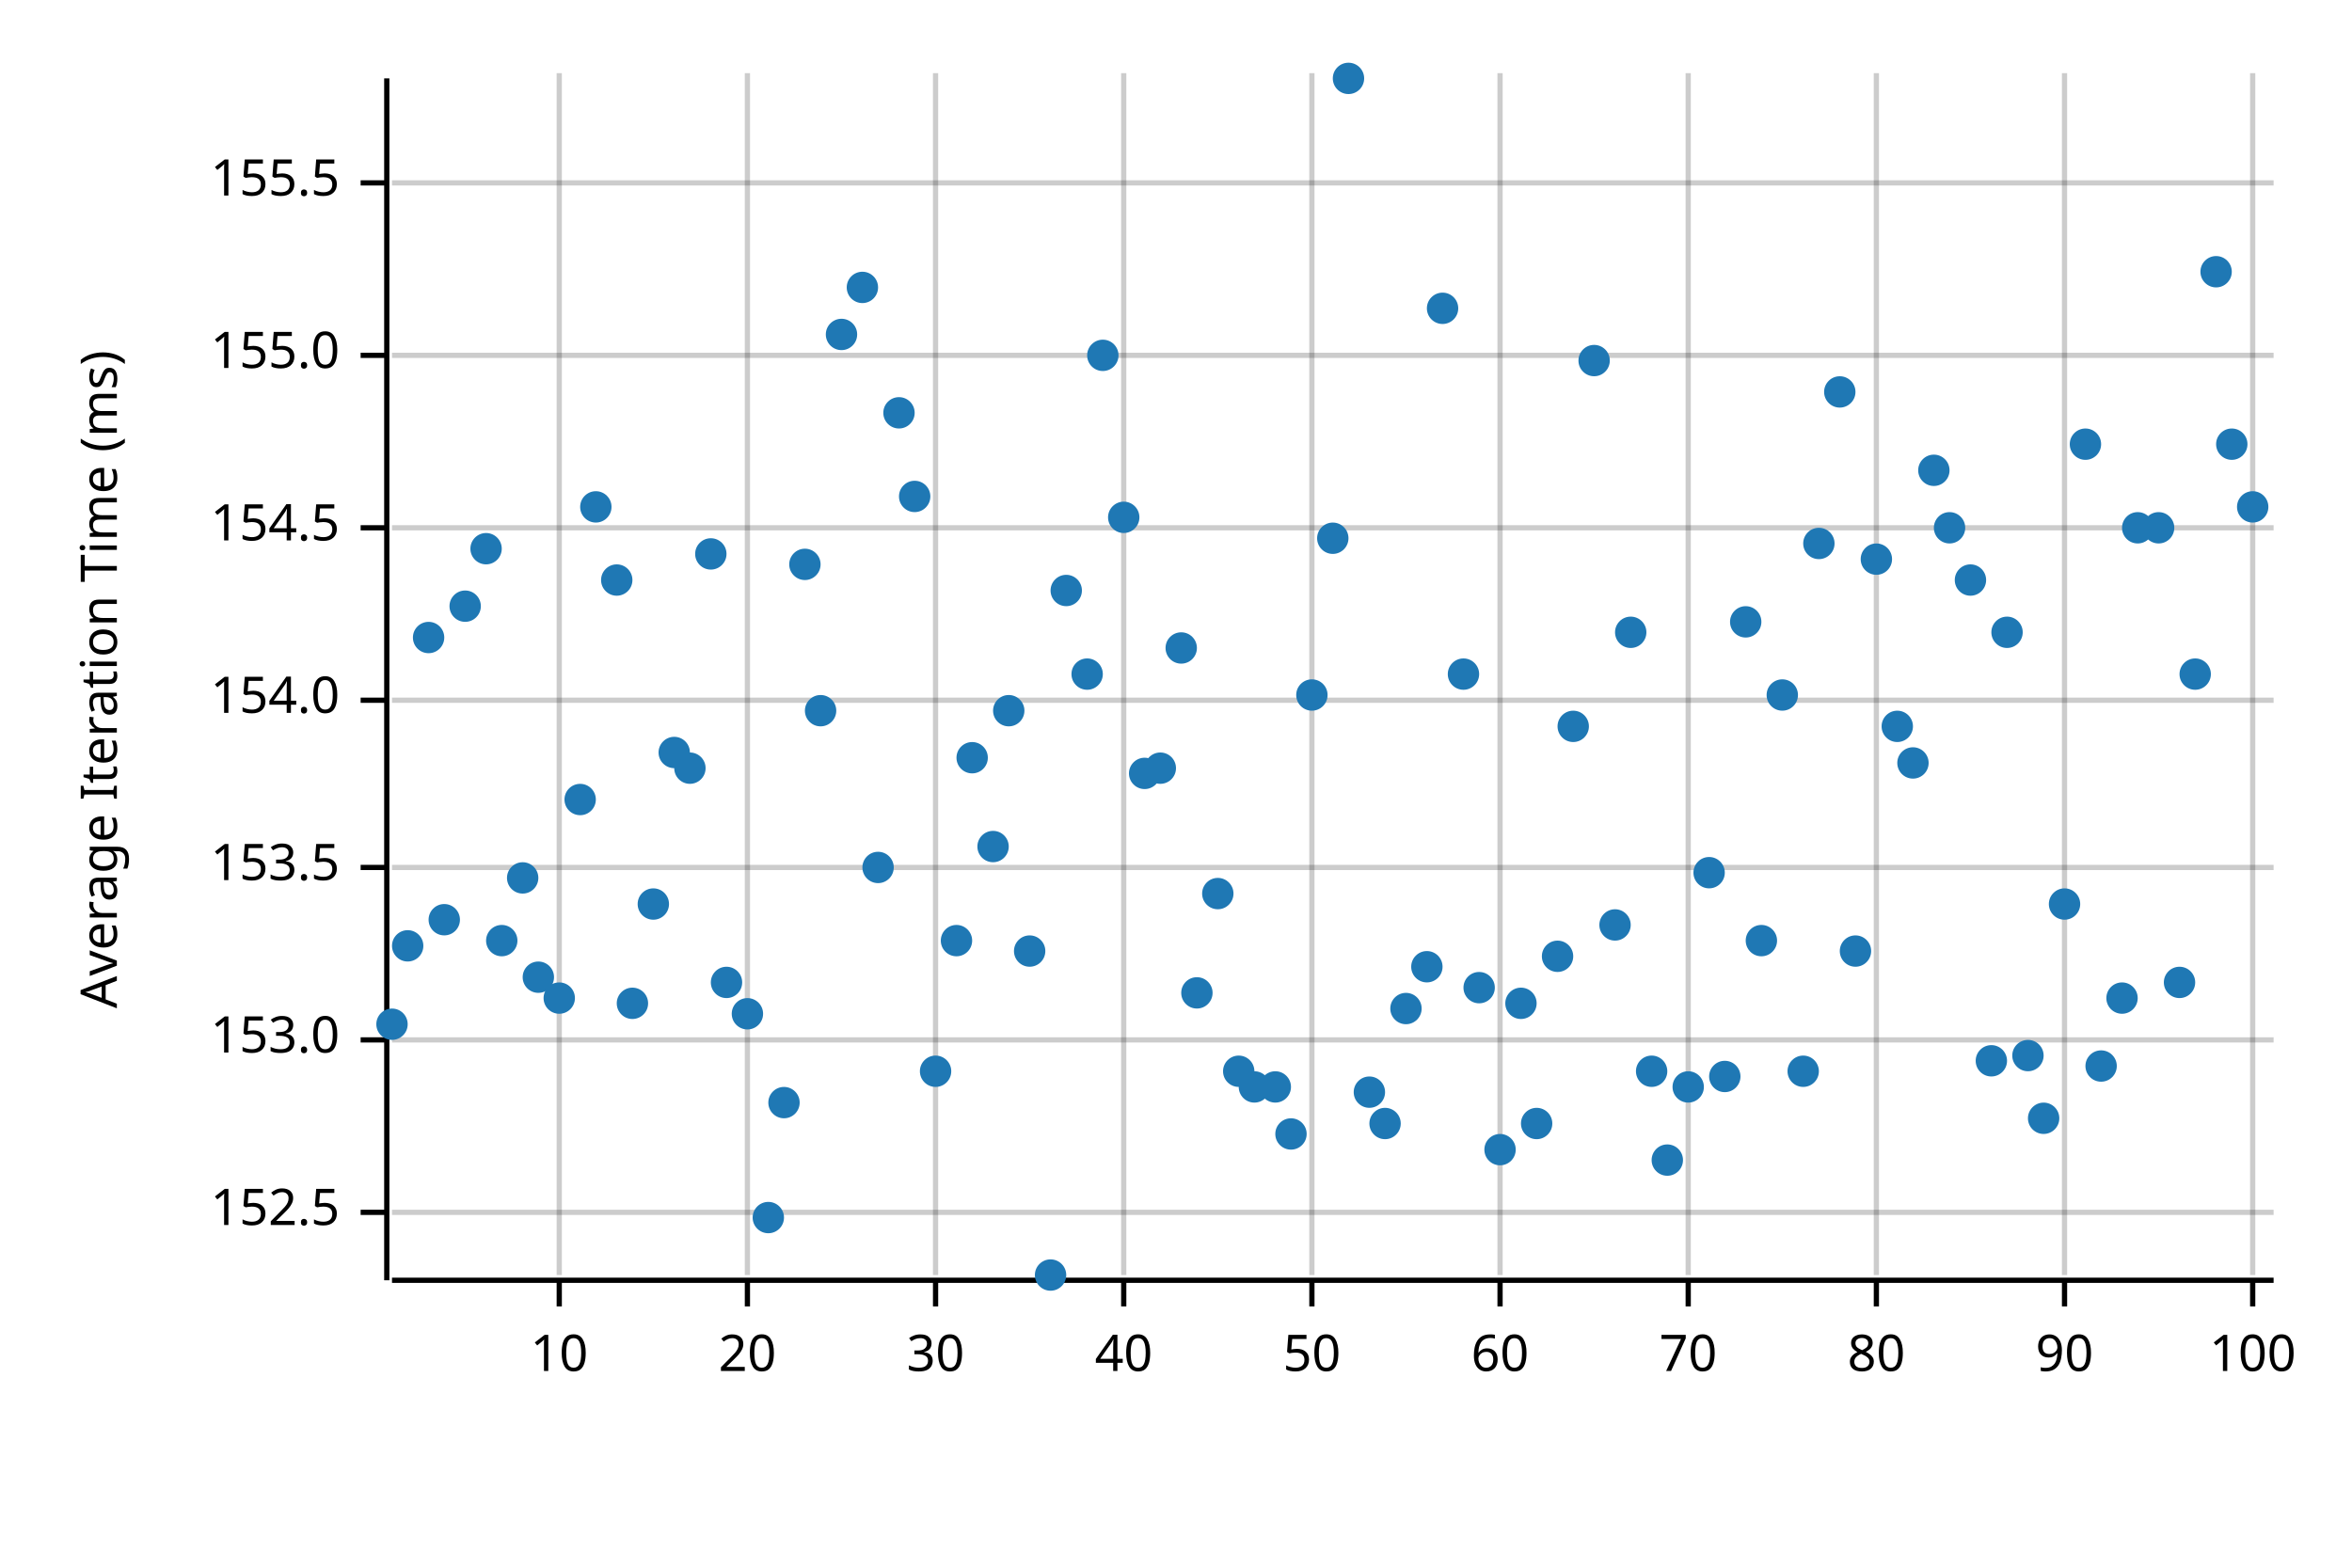
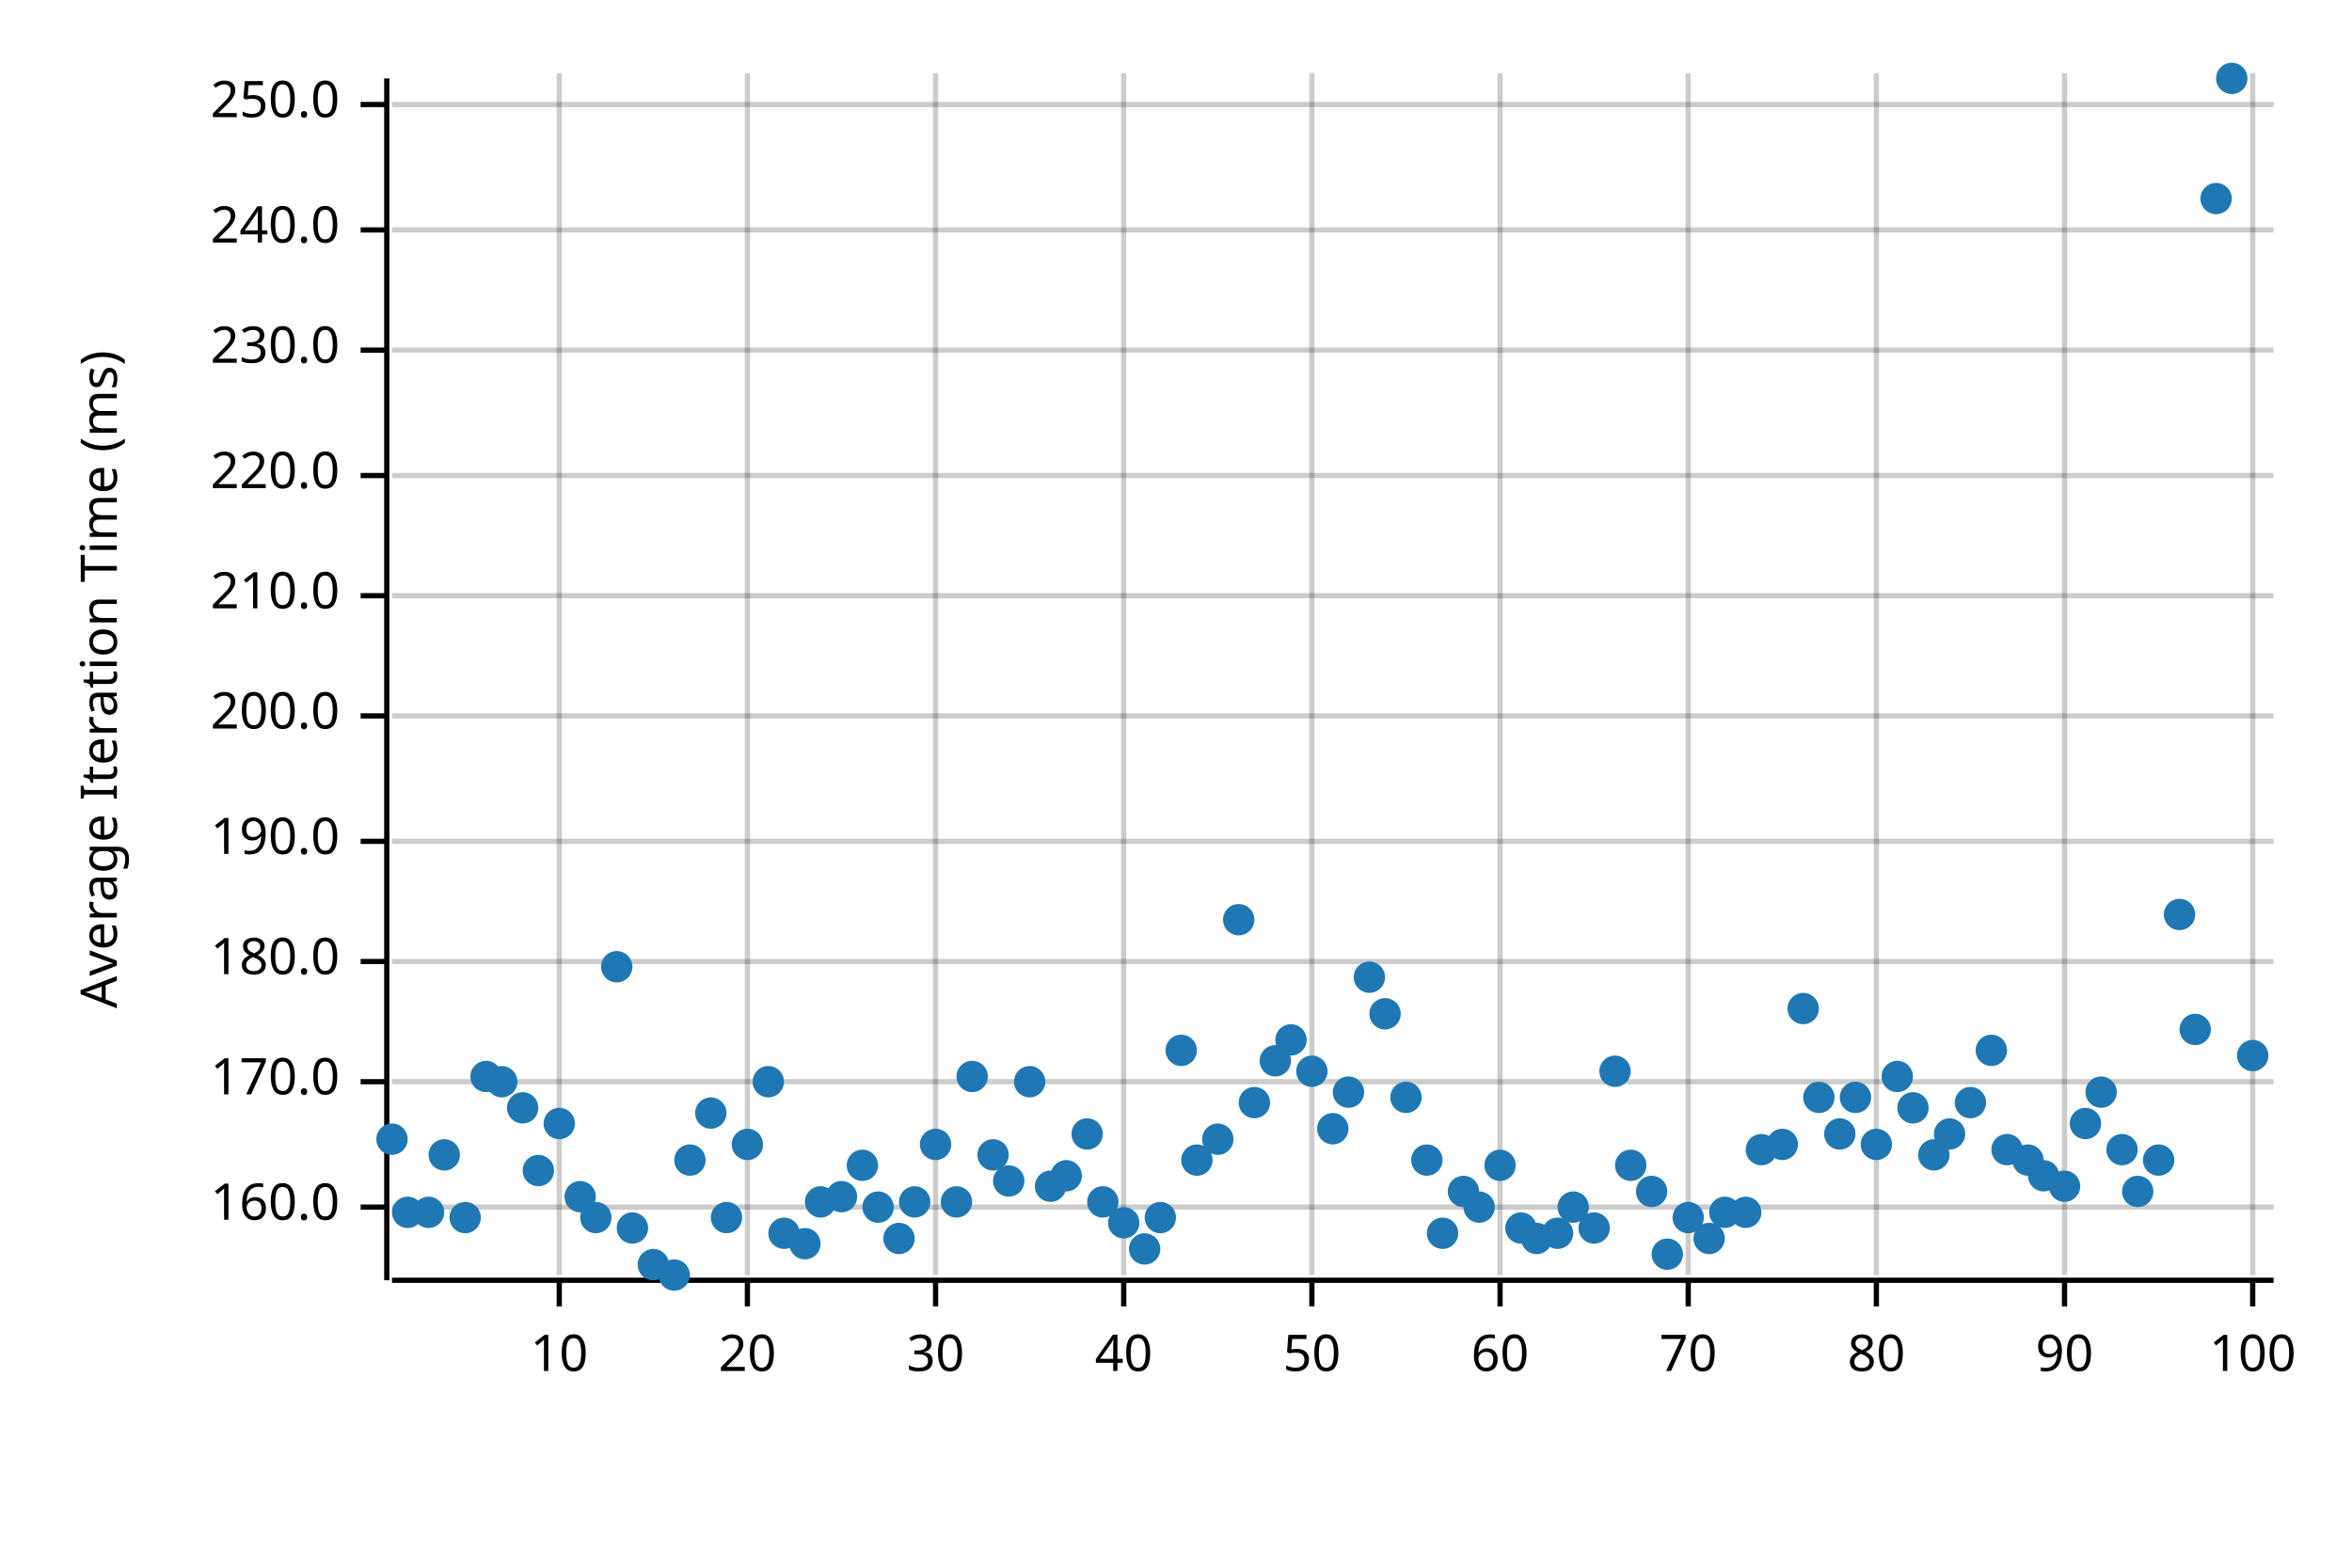
<svg xmlns="http://www.w3.org/2000/svg" width="450" height="300" viewBox="0 0 450 300">
  <text x="15" y="130" dy="0.76em" text-anchor="middle" font-family="sans-serif" font-size="9.677" opacity="1" fill="#000000" transform="rotate(270, 15, 130)">
Average Iteration Time (ms)
</text>
  <line opacity="0.2" stroke="#000000" stroke-width="1" x1="107" y1="244" x2="107" y2="14" />
  <line opacity="0.2" stroke="#000000" stroke-width="1" x1="143" y1="244" x2="143" y2="14" />
  <line opacity="0.2" stroke="#000000" stroke-width="1" x1="179" y1="244" x2="179" y2="14" />
  <line opacity="0.2" stroke="#000000" stroke-width="1" x1="215" y1="244" x2="215" y2="14" />
  <line opacity="0.2" stroke="#000000" stroke-width="1" x1="251" y1="244" x2="251" y2="14" />
  <line opacity="0.2" stroke="#000000" stroke-width="1" x1="287" y1="244" x2="287" y2="14" />
  <line opacity="0.2" stroke="#000000" stroke-width="1" x1="323" y1="244" x2="323" y2="14" />
  <line opacity="0.2" stroke="#000000" stroke-width="1" x1="359" y1="244" x2="359" y2="14" />
  <line opacity="0.2" stroke="#000000" stroke-width="1" x1="395" y1="244" x2="395" y2="14" />
  <line opacity="0.2" stroke="#000000" stroke-width="1" x1="431" y1="244" x2="431" y2="14" />
-   <line opacity="0.2" stroke="#000000" stroke-width="1" x1="75" y1="232" x2="435" y2="232" />
-   <line opacity="0.2" stroke="#000000" stroke-width="1" x1="75" y1="199" x2="435" y2="199" />
-   <line opacity="0.2" stroke="#000000" stroke-width="1" x1="75" y1="166" x2="435" y2="166" />
-   <line opacity="0.2" stroke="#000000" stroke-width="1" x1="75" y1="134" x2="435" y2="134" />
-   <line opacity="0.2" stroke="#000000" stroke-width="1" x1="75" y1="101" x2="435" y2="101" />
-   <line opacity="0.2" stroke="#000000" stroke-width="1" x1="75" y1="68" x2="435" y2="68" />
-   <line opacity="0.2" stroke="#000000" stroke-width="1" x1="75" y1="35" x2="435" y2="35" />
+   <line opacity="0.2" stroke="#000000" stroke-width="1" x1="75" y1="231" x2="435" y2="231" />
+   <line opacity="0.2" stroke="#000000" stroke-width="1" x1="75" y1="207" x2="435" y2="207" />
+   <line opacity="0.2" stroke="#000000" stroke-width="1" x1="75" y1="184" x2="435" y2="184" />
+   <line opacity="0.2" stroke="#000000" stroke-width="1" x1="75" y1="161" x2="435" y2="161" />
+   <line opacity="0.2" stroke="#000000" stroke-width="1" x1="75" y1="137" x2="435" y2="137" />
+   <line opacity="0.2" stroke="#000000" stroke-width="1" x1="75" y1="114" x2="435" y2="114" />
+   <line opacity="0.2" stroke="#000000" stroke-width="1" x1="75" y1="91" x2="435" y2="91" />
+   <line opacity="0.2" stroke="#000000" stroke-width="1" x1="75" y1="67" x2="435" y2="67" />
+   <line opacity="0.2" stroke="#000000" stroke-width="1" x1="75" y1="44" x2="435" y2="44" />
+   <line opacity="0.2" stroke="#000000" stroke-width="1" x1="75" y1="20" x2="435" y2="20" />
  <polyline fill="none" opacity="1" stroke="#000000" stroke-width="1" points="74,15 74,245 " />
-   <text x="65" y="232" dy="0.5ex" text-anchor="end" font-family="sans-serif" font-size="9.677" opacity="1" fill="#000000">
- 152.5
- </text>
-   <polyline fill="none" opacity="1" stroke="#000000" stroke-width="1" points="69,232 74,232 " />
-   <text x="65" y="199" dy="0.5ex" text-anchor="end" font-family="sans-serif" font-size="9.677" opacity="1" fill="#000000">
- 153.0
- </text>
-   <polyline fill="none" opacity="1" stroke="#000000" stroke-width="1" points="69,199 74,199 " />
-   <text x="65" y="166" dy="0.5ex" text-anchor="end" font-family="sans-serif" font-size="9.677" opacity="1" fill="#000000">
- 153.5
- </text>
-   <polyline fill="none" opacity="1" stroke="#000000" stroke-width="1" points="69,166 74,166 " />
-   <text x="65" y="134" dy="0.5ex" text-anchor="end" font-family="sans-serif" font-size="9.677" opacity="1" fill="#000000">
- 154.0
- </text>
-   <polyline fill="none" opacity="1" stroke="#000000" stroke-width="1" points="69,134 74,134 " />
-   <text x="65" y="101" dy="0.5ex" text-anchor="end" font-family="sans-serif" font-size="9.677" opacity="1" fill="#000000">
- 154.5
- </text>
-   <polyline fill="none" opacity="1" stroke="#000000" stroke-width="1" points="69,101 74,101 " />
-   <text x="65" y="68" dy="0.5ex" text-anchor="end" font-family="sans-serif" font-size="9.677" opacity="1" fill="#000000">
- 155.0
- </text>
-   <polyline fill="none" opacity="1" stroke="#000000" stroke-width="1" points="69,68 74,68 " />
-   <text x="65" y="35" dy="0.5ex" text-anchor="end" font-family="sans-serif" font-size="9.677" opacity="1" fill="#000000">
- 155.5
- </text>
-   <polyline fill="none" opacity="1" stroke="#000000" stroke-width="1" points="69,35 74,35 " />
+   <text x="65" y="231" dy="0.5ex" text-anchor="end" font-family="sans-serif" font-size="9.677" opacity="1" fill="#000000">
+ 160.0
+ </text>
+   <polyline fill="none" opacity="1" stroke="#000000" stroke-width="1" points="69,231 74,231 " />
+   <text x="65" y="207" dy="0.5ex" text-anchor="end" font-family="sans-serif" font-size="9.677" opacity="1" fill="#000000">
+ 170.0
+ </text>
+   <polyline fill="none" opacity="1" stroke="#000000" stroke-width="1" points="69,207 74,207 " />
+   <text x="65" y="184" dy="0.5ex" text-anchor="end" font-family="sans-serif" font-size="9.677" opacity="1" fill="#000000">
+ 180.0
+ </text>
+   <polyline fill="none" opacity="1" stroke="#000000" stroke-width="1" points="69,184 74,184 " />
+   <text x="65" y="161" dy="0.5ex" text-anchor="end" font-family="sans-serif" font-size="9.677" opacity="1" fill="#000000">
+ 190.0
+ </text>
+   <polyline fill="none" opacity="1" stroke="#000000" stroke-width="1" points="69,161 74,161 " />
+   <text x="65" y="137" dy="0.5ex" text-anchor="end" font-family="sans-serif" font-size="9.677" opacity="1" fill="#000000">
+ 200.0
+ </text>
+   <polyline fill="none" opacity="1" stroke="#000000" stroke-width="1" points="69,137 74,137 " />
+   <text x="65" y="114" dy="0.5ex" text-anchor="end" font-family="sans-serif" font-size="9.677" opacity="1" fill="#000000">
+ 210.0
+ </text>
+   <polyline fill="none" opacity="1" stroke="#000000" stroke-width="1" points="69,114 74,114 " />
+   <text x="65" y="91" dy="0.5ex" text-anchor="end" font-family="sans-serif" font-size="9.677" opacity="1" fill="#000000">
+ 220.0
+ </text>
+   <polyline fill="none" opacity="1" stroke="#000000" stroke-width="1" points="69,91 74,91 " />
+   <text x="65" y="67" dy="0.5ex" text-anchor="end" font-family="sans-serif" font-size="9.677" opacity="1" fill="#000000">
+ 230.0
+ </text>
+   <polyline fill="none" opacity="1" stroke="#000000" stroke-width="1" points="69,67 74,67 " />
+   <text x="65" y="44" dy="0.5ex" text-anchor="end" font-family="sans-serif" font-size="9.677" opacity="1" fill="#000000">
+ 240.0
+ </text>
+   <polyline fill="none" opacity="1" stroke="#000000" stroke-width="1" points="69,44 74,44 " />
+   <text x="65" y="20" dy="0.5ex" text-anchor="end" font-family="sans-serif" font-size="9.677" opacity="1" fill="#000000">
+ 250.0
+ </text>
+   <polyline fill="none" opacity="1" stroke="#000000" stroke-width="1" points="69,20 74,20 " />
  <polyline fill="none" opacity="1" stroke="#000000" stroke-width="1" points="75,245 435,245 " />
  <text x="107" y="255" dy="0.76em" text-anchor="middle" font-family="sans-serif" font-size="9.677" opacity="1" fill="#000000">
10
</text>
  <polyline fill="none" opacity="1" stroke="#000000" stroke-width="1" points="107,245 107,250 " />
  <text x="143" y="255" dy="0.76em" text-anchor="middle" font-family="sans-serif" font-size="9.677" opacity="1" fill="#000000">
20
</text>
  <polyline fill="none" opacity="1" stroke="#000000" stroke-width="1" points="143,245 143,250 " />
  <text x="179" y="255" dy="0.76em" text-anchor="middle" font-family="sans-serif" font-size="9.677" opacity="1" fill="#000000">
30
</text>
  <polyline fill="none" opacity="1" stroke="#000000" stroke-width="1" points="179,245 179,250 " />
  <text x="215" y="255" dy="0.76em" text-anchor="middle" font-family="sans-serif" font-size="9.677" opacity="1" fill="#000000">
40
</text>
  <polyline fill="none" opacity="1" stroke="#000000" stroke-width="1" points="215,245 215,250 " />
  <text x="251" y="255" dy="0.76em" text-anchor="middle" font-family="sans-serif" font-size="9.677" opacity="1" fill="#000000">
50
</text>
  <polyline fill="none" opacity="1" stroke="#000000" stroke-width="1" points="251,245 251,250 " />
  <text x="287" y="255" dy="0.76em" text-anchor="middle" font-family="sans-serif" font-size="9.677" opacity="1" fill="#000000">
60
</text>
  <polyline fill="none" opacity="1" stroke="#000000" stroke-width="1" points="287,245 287,250 " />
  <text x="323" y="255" dy="0.76em" text-anchor="middle" font-family="sans-serif" font-size="9.677" opacity="1" fill="#000000">
70
</text>
  <polyline fill="none" opacity="1" stroke="#000000" stroke-width="1" points="323,245 323,250 " />
  <text x="359" y="255" dy="0.76em" text-anchor="middle" font-family="sans-serif" font-size="9.677" opacity="1" fill="#000000">
80
</text>
  <polyline fill="none" opacity="1" stroke="#000000" stroke-width="1" points="359,245 359,250 " />
  <text x="395" y="255" dy="0.76em" text-anchor="middle" font-family="sans-serif" font-size="9.677" opacity="1" fill="#000000">
90
</text>
  <polyline fill="none" opacity="1" stroke="#000000" stroke-width="1" points="395,245 395,250 " />
  <text x="431" y="255" dy="0.76em" text-anchor="middle" font-family="sans-serif" font-size="9.677" opacity="1" fill="#000000">
100
</text>
  <polyline fill="none" opacity="1" stroke="#000000" stroke-width="1" points="431,245 431,250 " />
-   <circle cx="75" cy="196" r="3" opacity="1" fill="#1F78B4" stroke="none" stroke-width="1" />
-   <circle cx="78" cy="181" r="3" opacity="1" fill="#1F78B4" stroke="none" stroke-width="1" />
-   <circle cx="82" cy="122" r="3" opacity="1" fill="#1F78B4" stroke="none" stroke-width="1" />
-   <circle cx="85" cy="176" r="3" opacity="1" fill="#1F78B4" stroke="none" stroke-width="1" />
-   <circle cx="89" cy="116" r="3" opacity="1" fill="#1F78B4" stroke="none" stroke-width="1" />
-   <circle cx="93" cy="105" r="3" opacity="1" fill="#1F78B4" stroke="none" stroke-width="1" />
-   <circle cx="96" cy="180" r="3" opacity="1" fill="#1F78B4" stroke="none" stroke-width="1" />
-   <circle cx="100" cy="168" r="3" opacity="1" fill="#1F78B4" stroke="none" stroke-width="1" />
-   <circle cx="103" cy="187" r="3" opacity="1" fill="#1F78B4" stroke="none" stroke-width="1" />
-   <circle cx="107" cy="191" r="3" opacity="1" fill="#1F78B4" stroke="none" stroke-width="1" />
-   <circle cx="111" cy="153" r="3" opacity="1" fill="#1F78B4" stroke="none" stroke-width="1" />
-   <circle cx="114" cy="97" r="3" opacity="1" fill="#1F78B4" stroke="none" stroke-width="1" />
-   <circle cx="118" cy="111" r="3" opacity="1" fill="#1F78B4" stroke="none" stroke-width="1" />
-   <circle cx="121" cy="192" r="3" opacity="1" fill="#1F78B4" stroke="none" stroke-width="1" />
-   <circle cx="125" cy="173" r="3" opacity="1" fill="#1F78B4" stroke="none" stroke-width="1" />
-   <circle cx="129" cy="144" r="3" opacity="1" fill="#1F78B4" stroke="none" stroke-width="1" />
-   <circle cx="132" cy="147" r="3" opacity="1" fill="#1F78B4" stroke="none" stroke-width="1" />
-   <circle cx="136" cy="106" r="3" opacity="1" fill="#1F78B4" stroke="none" stroke-width="1" />
-   <circle cx="139" cy="188" r="3" opacity="1" fill="#1F78B4" stroke="none" stroke-width="1" />
-   <circle cx="143" cy="194" r="3" opacity="1" fill="#1F78B4" stroke="none" stroke-width="1" />
-   <circle cx="147" cy="233" r="3" opacity="1" fill="#1F78B4" stroke="none" stroke-width="1" />
-   <circle cx="150" cy="211" r="3" opacity="1" fill="#1F78B4" stroke="none" stroke-width="1" />
-   <circle cx="154" cy="108" r="3" opacity="1" fill="#1F78B4" stroke="none" stroke-width="1" />
-   <circle cx="157" cy="136" r="3" opacity="1" fill="#1F78B4" stroke="none" stroke-width="1" />
-   <circle cx="161" cy="64" r="3" opacity="1" fill="#1F78B4" stroke="none" stroke-width="1" />
-   <circle cx="165" cy="55" r="3" opacity="1" fill="#1F78B4" stroke="none" stroke-width="1" />
-   <circle cx="168" cy="166" r="3" opacity="1" fill="#1F78B4" stroke="none" stroke-width="1" />
-   <circle cx="172" cy="79" r="3" opacity="1" fill="#1F78B4" stroke="none" stroke-width="1" />
-   <circle cx="175" cy="95" r="3" opacity="1" fill="#1F78B4" stroke="none" stroke-width="1" />
-   <circle cx="179" cy="205" r="3" opacity="1" fill="#1F78B4" stroke="none" stroke-width="1" />
-   <circle cx="183" cy="180" r="3" opacity="1" fill="#1F78B4" stroke="none" stroke-width="1" />
-   <circle cx="186" cy="145" r="3" opacity="1" fill="#1F78B4" stroke="none" stroke-width="1" />
-   <circle cx="190" cy="162" r="3" opacity="1" fill="#1F78B4" stroke="none" stroke-width="1" />
-   <circle cx="193" cy="136" r="3" opacity="1" fill="#1F78B4" stroke="none" stroke-width="1" />
-   <circle cx="197" cy="182" r="3" opacity="1" fill="#1F78B4" stroke="none" stroke-width="1" />
-   <circle cx="201" cy="244" r="3" opacity="1" fill="#1F78B4" stroke="none" stroke-width="1" />
-   <circle cx="204" cy="113" r="3" opacity="1" fill="#1F78B4" stroke="none" stroke-width="1" />
-   <circle cx="208" cy="129" r="3" opacity="1" fill="#1F78B4" stroke="none" stroke-width="1" />
-   <circle cx="211" cy="68" r="3" opacity="1" fill="#1F78B4" stroke="none" stroke-width="1" />
-   <circle cx="215" cy="99" r="3" opacity="1" fill="#1F78B4" stroke="none" stroke-width="1" />
-   <circle cx="219" cy="148" r="3" opacity="1" fill="#1F78B4" stroke="none" stroke-width="1" />
-   <circle cx="222" cy="147" r="3" opacity="1" fill="#1F78B4" stroke="none" stroke-width="1" />
-   <circle cx="226" cy="124" r="3" opacity="1" fill="#1F78B4" stroke="none" stroke-width="1" />
-   <circle cx="229" cy="190" r="3" opacity="1" fill="#1F78B4" stroke="none" stroke-width="1" />
-   <circle cx="233" cy="171" r="3" opacity="1" fill="#1F78B4" stroke="none" stroke-width="1" />
-   <circle cx="237" cy="205" r="3" opacity="1" fill="#1F78B4" stroke="none" stroke-width="1" />
-   <circle cx="240" cy="208" r="3" opacity="1" fill="#1F78B4" stroke="none" stroke-width="1" />
-   <circle cx="244" cy="208" r="3" opacity="1" fill="#1F78B4" stroke="none" stroke-width="1" />
-   <circle cx="247" cy="217" r="3" opacity="1" fill="#1F78B4" stroke="none" stroke-width="1" />
-   <circle cx="251" cy="133" r="3" opacity="1" fill="#1F78B4" stroke="none" stroke-width="1" />
-   <circle cx="255" cy="103" r="3" opacity="1" fill="#1F78B4" stroke="none" stroke-width="1" />
-   <circle cx="258" cy="15" r="3" opacity="1" fill="#1F78B4" stroke="none" stroke-width="1" />
-   <circle cx="262" cy="209" r="3" opacity="1" fill="#1F78B4" stroke="none" stroke-width="1" />
-   <circle cx="265" cy="215" r="3" opacity="1" fill="#1F78B4" stroke="none" stroke-width="1" />
-   <circle cx="269" cy="193" r="3" opacity="1" fill="#1F78B4" stroke="none" stroke-width="1" />
-   <circle cx="273" cy="185" r="3" opacity="1" fill="#1F78B4" stroke="none" stroke-width="1" />
-   <circle cx="276" cy="59" r="3" opacity="1" fill="#1F78B4" stroke="none" stroke-width="1" />
-   <circle cx="280" cy="129" r="3" opacity="1" fill="#1F78B4" stroke="none" stroke-width="1" />
-   <circle cx="283" cy="189" r="3" opacity="1" fill="#1F78B4" stroke="none" stroke-width="1" />
-   <circle cx="287" cy="220" r="3" opacity="1" fill="#1F78B4" stroke="none" stroke-width="1" />
-   <circle cx="291" cy="192" r="3" opacity="1" fill="#1F78B4" stroke="none" stroke-width="1" />
-   <circle cx="294" cy="215" r="3" opacity="1" fill="#1F78B4" stroke="none" stroke-width="1" />
-   <circle cx="298" cy="183" r="3" opacity="1" fill="#1F78B4" stroke="none" stroke-width="1" />
-   <circle cx="301" cy="139" r="3" opacity="1" fill="#1F78B4" stroke="none" stroke-width="1" />
-   <circle cx="305" cy="69" r="3" opacity="1" fill="#1F78B4" stroke="none" stroke-width="1" />
-   <circle cx="309" cy="177" r="3" opacity="1" fill="#1F78B4" stroke="none" stroke-width="1" />
-   <circle cx="312" cy="121" r="3" opacity="1" fill="#1F78B4" stroke="none" stroke-width="1" />
-   <circle cx="316" cy="205" r="3" opacity="1" fill="#1F78B4" stroke="none" stroke-width="1" />
-   <circle cx="319" cy="222" r="3" opacity="1" fill="#1F78B4" stroke="none" stroke-width="1" />
-   <circle cx="323" cy="208" r="3" opacity="1" fill="#1F78B4" stroke="none" stroke-width="1" />
-   <circle cx="327" cy="167" r="3" opacity="1" fill="#1F78B4" stroke="none" stroke-width="1" />
-   <circle cx="330" cy="206" r="3" opacity="1" fill="#1F78B4" stroke="none" stroke-width="1" />
-   <circle cx="334" cy="119" r="3" opacity="1" fill="#1F78B4" stroke="none" stroke-width="1" />
-   <circle cx="337" cy="180" r="3" opacity="1" fill="#1F78B4" stroke="none" stroke-width="1" />
-   <circle cx="341" cy="133" r="3" opacity="1" fill="#1F78B4" stroke="none" stroke-width="1" />
-   <circle cx="345" cy="205" r="3" opacity="1" fill="#1F78B4" stroke="none" stroke-width="1" />
-   <circle cx="348" cy="104" r="3" opacity="1" fill="#1F78B4" stroke="none" stroke-width="1" />
-   <circle cx="352" cy="75" r="3" opacity="1" fill="#1F78B4" stroke="none" stroke-width="1" />
-   <circle cx="355" cy="182" r="3" opacity="1" fill="#1F78B4" stroke="none" stroke-width="1" />
-   <circle cx="359" cy="107" r="3" opacity="1" fill="#1F78B4" stroke="none" stroke-width="1" />
-   <circle cx="363" cy="139" r="3" opacity="1" fill="#1F78B4" stroke="none" stroke-width="1" />
-   <circle cx="366" cy="146" r="3" opacity="1" fill="#1F78B4" stroke="none" stroke-width="1" />
-   <circle cx="370" cy="90" r="3" opacity="1" fill="#1F78B4" stroke="none" stroke-width="1" />
-   <circle cx="373" cy="101" r="3" opacity="1" fill="#1F78B4" stroke="none" stroke-width="1" />
-   <circle cx="377" cy="111" r="3" opacity="1" fill="#1F78B4" stroke="none" stroke-width="1" />
-   <circle cx="381" cy="203" r="3" opacity="1" fill="#1F78B4" stroke="none" stroke-width="1" />
-   <circle cx="384" cy="121" r="3" opacity="1" fill="#1F78B4" stroke="none" stroke-width="1" />
-   <circle cx="388" cy="202" r="3" opacity="1" fill="#1F78B4" stroke="none" stroke-width="1" />
-   <circle cx="391" cy="214" r="3" opacity="1" fill="#1F78B4" stroke="none" stroke-width="1" />
-   <circle cx="395" cy="173" r="3" opacity="1" fill="#1F78B4" stroke="none" stroke-width="1" />
-   <circle cx="399" cy="85" r="3" opacity="1" fill="#1F78B4" stroke="none" stroke-width="1" />
-   <circle cx="402" cy="204" r="3" opacity="1" fill="#1F78B4" stroke="none" stroke-width="1" />
-   <circle cx="406" cy="191" r="3" opacity="1" fill="#1F78B4" stroke="none" stroke-width="1" />
-   <circle cx="409" cy="101" r="3" opacity="1" fill="#1F78B4" stroke="none" stroke-width="1" />
-   <circle cx="413" cy="101" r="3" opacity="1" fill="#1F78B4" stroke="none" stroke-width="1" />
-   <circle cx="417" cy="188" r="3" opacity="1" fill="#1F78B4" stroke="none" stroke-width="1" />
-   <circle cx="420" cy="129" r="3" opacity="1" fill="#1F78B4" stroke="none" stroke-width="1" />
-   <circle cx="424" cy="52" r="3" opacity="1" fill="#1F78B4" stroke="none" stroke-width="1" />
-   <circle cx="427" cy="85" r="3" opacity="1" fill="#1F78B4" stroke="none" stroke-width="1" />
-   <circle cx="431" cy="97" r="3" opacity="1" fill="#1F78B4" stroke="none" stroke-width="1" />
+   <circle cx="75" cy="218" r="3" opacity="1" fill="#1F78B4" stroke="none" stroke-width="1" />
+   <circle cx="78" cy="232" r="3" opacity="1" fill="#1F78B4" stroke="none" stroke-width="1" />
+   <circle cx="82" cy="232" r="3" opacity="1" fill="#1F78B4" stroke="none" stroke-width="1" />
+   <circle cx="85" cy="221" r="3" opacity="1" fill="#1F78B4" stroke="none" stroke-width="1" />
+   <circle cx="89" cy="233" r="3" opacity="1" fill="#1F78B4" stroke="none" stroke-width="1" />
+   <circle cx="93" cy="206" r="3" opacity="1" fill="#1F78B4" stroke="none" stroke-width="1" />
+   <circle cx="96" cy="207" r="3" opacity="1" fill="#1F78B4" stroke="none" stroke-width="1" />
+   <circle cx="100" cy="212" r="3" opacity="1" fill="#1F78B4" stroke="none" stroke-width="1" />
+   <circle cx="103" cy="224" r="3" opacity="1" fill="#1F78B4" stroke="none" stroke-width="1" />
+   <circle cx="107" cy="215" r="3" opacity="1" fill="#1F78B4" stroke="none" stroke-width="1" />
+   <circle cx="111" cy="229" r="3" opacity="1" fill="#1F78B4" stroke="none" stroke-width="1" />
+   <circle cx="114" cy="233" r="3" opacity="1" fill="#1F78B4" stroke="none" stroke-width="1" />
+   <circle cx="118" cy="185" r="3" opacity="1" fill="#1F78B4" stroke="none" stroke-width="1" />
+   <circle cx="121" cy="235" r="3" opacity="1" fill="#1F78B4" stroke="none" stroke-width="1" />
+   <circle cx="125" cy="242" r="3" opacity="1" fill="#1F78B4" stroke="none" stroke-width="1" />
+   <circle cx="129" cy="244" r="3" opacity="1" fill="#1F78B4" stroke="none" stroke-width="1" />
+   <circle cx="132" cy="222" r="3" opacity="1" fill="#1F78B4" stroke="none" stroke-width="1" />
+   <circle cx="136" cy="213" r="3" opacity="1" fill="#1F78B4" stroke="none" stroke-width="1" />
+   <circle cx="139" cy="233" r="3" opacity="1" fill="#1F78B4" stroke="none" stroke-width="1" />
+   <circle cx="143" cy="219" r="3" opacity="1" fill="#1F78B4" stroke="none" stroke-width="1" />
+   <circle cx="147" cy="207" r="3" opacity="1" fill="#1F78B4" stroke="none" stroke-width="1" />
+   <circle cx="150" cy="236" r="3" opacity="1" fill="#1F78B4" stroke="none" stroke-width="1" />
+   <circle cx="154" cy="238" r="3" opacity="1" fill="#1F78B4" stroke="none" stroke-width="1" />
+   <circle cx="157" cy="230" r="3" opacity="1" fill="#1F78B4" stroke="none" stroke-width="1" />
+   <circle cx="161" cy="229" r="3" opacity="1" fill="#1F78B4" stroke="none" stroke-width="1" />
+   <circle cx="165" cy="223" r="3" opacity="1" fill="#1F78B4" stroke="none" stroke-width="1" />
+   <circle cx="168" cy="231" r="3" opacity="1" fill="#1F78B4" stroke="none" stroke-width="1" />
+   <circle cx="172" cy="237" r="3" opacity="1" fill="#1F78B4" stroke="none" stroke-width="1" />
+   <circle cx="175" cy="230" r="3" opacity="1" fill="#1F78B4" stroke="none" stroke-width="1" />
+   <circle cx="179" cy="219" r="3" opacity="1" fill="#1F78B4" stroke="none" stroke-width="1" />
+   <circle cx="183" cy="230" r="3" opacity="1" fill="#1F78B4" stroke="none" stroke-width="1" />
+   <circle cx="186" cy="206" r="3" opacity="1" fill="#1F78B4" stroke="none" stroke-width="1" />
+   <circle cx="190" cy="221" r="3" opacity="1" fill="#1F78B4" stroke="none" stroke-width="1" />
+   <circle cx="193" cy="226" r="3" opacity="1" fill="#1F78B4" stroke="none" stroke-width="1" />
+   <circle cx="197" cy="207" r="3" opacity="1" fill="#1F78B4" stroke="none" stroke-width="1" />
+   <circle cx="201" cy="227" r="3" opacity="1" fill="#1F78B4" stroke="none" stroke-width="1" />
+   <circle cx="204" cy="225" r="3" opacity="1" fill="#1F78B4" stroke="none" stroke-width="1" />
+   <circle cx="208" cy="217" r="3" opacity="1" fill="#1F78B4" stroke="none" stroke-width="1" />
+   <circle cx="211" cy="230" r="3" opacity="1" fill="#1F78B4" stroke="none" stroke-width="1" />
+   <circle cx="215" cy="234" r="3" opacity="1" fill="#1F78B4" stroke="none" stroke-width="1" />
+   <circle cx="219" cy="239" r="3" opacity="1" fill="#1F78B4" stroke="none" stroke-width="1" />
+   <circle cx="222" cy="233" r="3" opacity="1" fill="#1F78B4" stroke="none" stroke-width="1" />
+   <circle cx="226" cy="201" r="3" opacity="1" fill="#1F78B4" stroke="none" stroke-width="1" />
+   <circle cx="229" cy="222" r="3" opacity="1" fill="#1F78B4" stroke="none" stroke-width="1" />
+   <circle cx="233" cy="218" r="3" opacity="1" fill="#1F78B4" stroke="none" stroke-width="1" />
+   <circle cx="237" cy="176" r="3" opacity="1" fill="#1F78B4" stroke="none" stroke-width="1" />
+   <circle cx="240" cy="211" r="3" opacity="1" fill="#1F78B4" stroke="none" stroke-width="1" />
+   <circle cx="244" cy="203" r="3" opacity="1" fill="#1F78B4" stroke="none" stroke-width="1" />
+   <circle cx="247" cy="199" r="3" opacity="1" fill="#1F78B4" stroke="none" stroke-width="1" />
+   <circle cx="251" cy="205" r="3" opacity="1" fill="#1F78B4" stroke="none" stroke-width="1" />
+   <circle cx="255" cy="216" r="3" opacity="1" fill="#1F78B4" stroke="none" stroke-width="1" />
+   <circle cx="258" cy="209" r="3" opacity="1" fill="#1F78B4" stroke="none" stroke-width="1" />
+   <circle cx="262" cy="187" r="3" opacity="1" fill="#1F78B4" stroke="none" stroke-width="1" />
+   <circle cx="265" cy="194" r="3" opacity="1" fill="#1F78B4" stroke="none" stroke-width="1" />
+   <circle cx="269" cy="210" r="3" opacity="1" fill="#1F78B4" stroke="none" stroke-width="1" />
+   <circle cx="273" cy="222" r="3" opacity="1" fill="#1F78B4" stroke="none" stroke-width="1" />
+   <circle cx="276" cy="236" r="3" opacity="1" fill="#1F78B4" stroke="none" stroke-width="1" />
+   <circle cx="280" cy="228" r="3" opacity="1" fill="#1F78B4" stroke="none" stroke-width="1" />
+   <circle cx="283" cy="231" r="3" opacity="1" fill="#1F78B4" stroke="none" stroke-width="1" />
+   <circle cx="287" cy="223" r="3" opacity="1" fill="#1F78B4" stroke="none" stroke-width="1" />
+   <circle cx="291" cy="235" r="3" opacity="1" fill="#1F78B4" stroke="none" stroke-width="1" />
+   <circle cx="294" cy="237" r="3" opacity="1" fill="#1F78B4" stroke="none" stroke-width="1" />
+   <circle cx="298" cy="236" r="3" opacity="1" fill="#1F78B4" stroke="none" stroke-width="1" />
+   <circle cx="301" cy="231" r="3" opacity="1" fill="#1F78B4" stroke="none" stroke-width="1" />
+   <circle cx="305" cy="235" r="3" opacity="1" fill="#1F78B4" stroke="none" stroke-width="1" />
+   <circle cx="309" cy="205" r="3" opacity="1" fill="#1F78B4" stroke="none" stroke-width="1" />
+   <circle cx="312" cy="223" r="3" opacity="1" fill="#1F78B4" stroke="none" stroke-width="1" />
+   <circle cx="316" cy="228" r="3" opacity="1" fill="#1F78B4" stroke="none" stroke-width="1" />
+   <circle cx="319" cy="240" r="3" opacity="1" fill="#1F78B4" stroke="none" stroke-width="1" />
+   <circle cx="323" cy="233" r="3" opacity="1" fill="#1F78B4" stroke="none" stroke-width="1" />
+   <circle cx="327" cy="237" r="3" opacity="1" fill="#1F78B4" stroke="none" stroke-width="1" />
+   <circle cx="330" cy="232" r="3" opacity="1" fill="#1F78B4" stroke="none" stroke-width="1" />
+   <circle cx="334" cy="232" r="3" opacity="1" fill="#1F78B4" stroke="none" stroke-width="1" />
+   <circle cx="337" cy="220" r="3" opacity="1" fill="#1F78B4" stroke="none" stroke-width="1" />
+   <circle cx="341" cy="219" r="3" opacity="1" fill="#1F78B4" stroke="none" stroke-width="1" />
+   <circle cx="345" cy="193" r="3" opacity="1" fill="#1F78B4" stroke="none" stroke-width="1" />
+   <circle cx="348" cy="210" r="3" opacity="1" fill="#1F78B4" stroke="none" stroke-width="1" />
+   <circle cx="352" cy="217" r="3" opacity="1" fill="#1F78B4" stroke="none" stroke-width="1" />
+   <circle cx="355" cy="210" r="3" opacity="1" fill="#1F78B4" stroke="none" stroke-width="1" />
+   <circle cx="359" cy="219" r="3" opacity="1" fill="#1F78B4" stroke="none" stroke-width="1" />
+   <circle cx="363" cy="206" r="3" opacity="1" fill="#1F78B4" stroke="none" stroke-width="1" />
+   <circle cx="366" cy="212" r="3" opacity="1" fill="#1F78B4" stroke="none" stroke-width="1" />
+   <circle cx="370" cy="221" r="3" opacity="1" fill="#1F78B4" stroke="none" stroke-width="1" />
+   <circle cx="373" cy="217" r="3" opacity="1" fill="#1F78B4" stroke="none" stroke-width="1" />
+   <circle cx="377" cy="211" r="3" opacity="1" fill="#1F78B4" stroke="none" stroke-width="1" />
+   <circle cx="381" cy="201" r="3" opacity="1" fill="#1F78B4" stroke="none" stroke-width="1" />
+   <circle cx="384" cy="220" r="3" opacity="1" fill="#1F78B4" stroke="none" stroke-width="1" />
+   <circle cx="388" cy="222" r="3" opacity="1" fill="#1F78B4" stroke="none" stroke-width="1" />
+   <circle cx="391" cy="225" r="3" opacity="1" fill="#1F78B4" stroke="none" stroke-width="1" />
+   <circle cx="395" cy="227" r="3" opacity="1" fill="#1F78B4" stroke="none" stroke-width="1" />
+   <circle cx="399" cy="215" r="3" opacity="1" fill="#1F78B4" stroke="none" stroke-width="1" />
+   <circle cx="402" cy="209" r="3" opacity="1" fill="#1F78B4" stroke="none" stroke-width="1" />
+   <circle cx="406" cy="220" r="3" opacity="1" fill="#1F78B4" stroke="none" stroke-width="1" />
+   <circle cx="409" cy="228" r="3" opacity="1" fill="#1F78B4" stroke="none" stroke-width="1" />
+   <circle cx="413" cy="222" r="3" opacity="1" fill="#1F78B4" stroke="none" stroke-width="1" />
+   <circle cx="417" cy="175" r="3" opacity="1" fill="#1F78B4" stroke="none" stroke-width="1" />
+   <circle cx="420" cy="197" r="3" opacity="1" fill="#1F78B4" stroke="none" stroke-width="1" />
+   <circle cx="424" cy="38" r="3" opacity="1" fill="#1F78B4" stroke="none" stroke-width="1" />
+   <circle cx="427" cy="15" r="3" opacity="1" fill="#1F78B4" stroke="none" stroke-width="1" />
+   <circle cx="431" cy="202" r="3" opacity="1" fill="#1F78B4" stroke="none" stroke-width="1" />
</svg>
